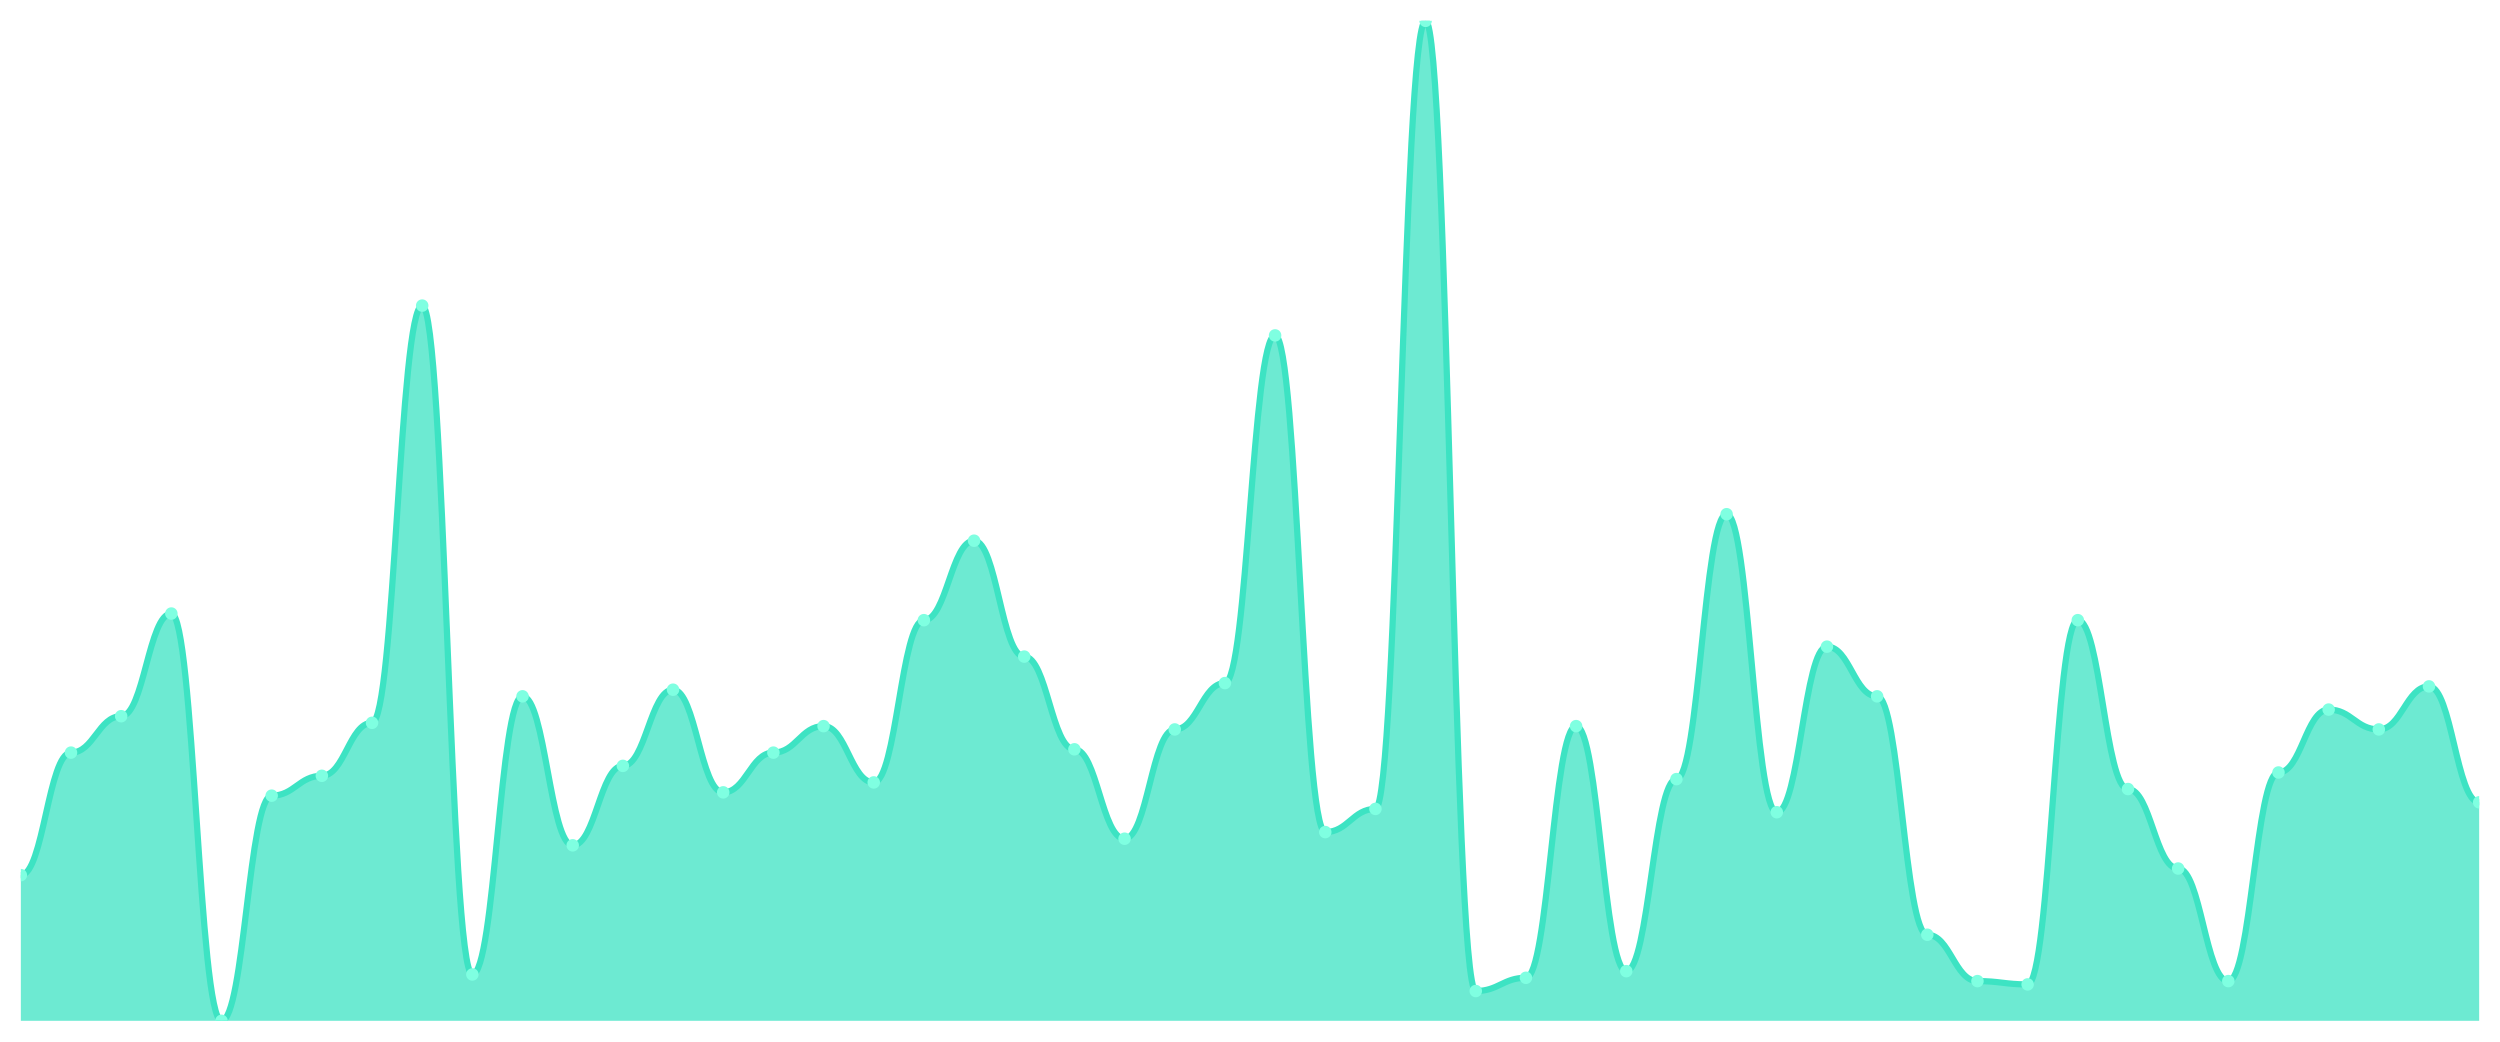
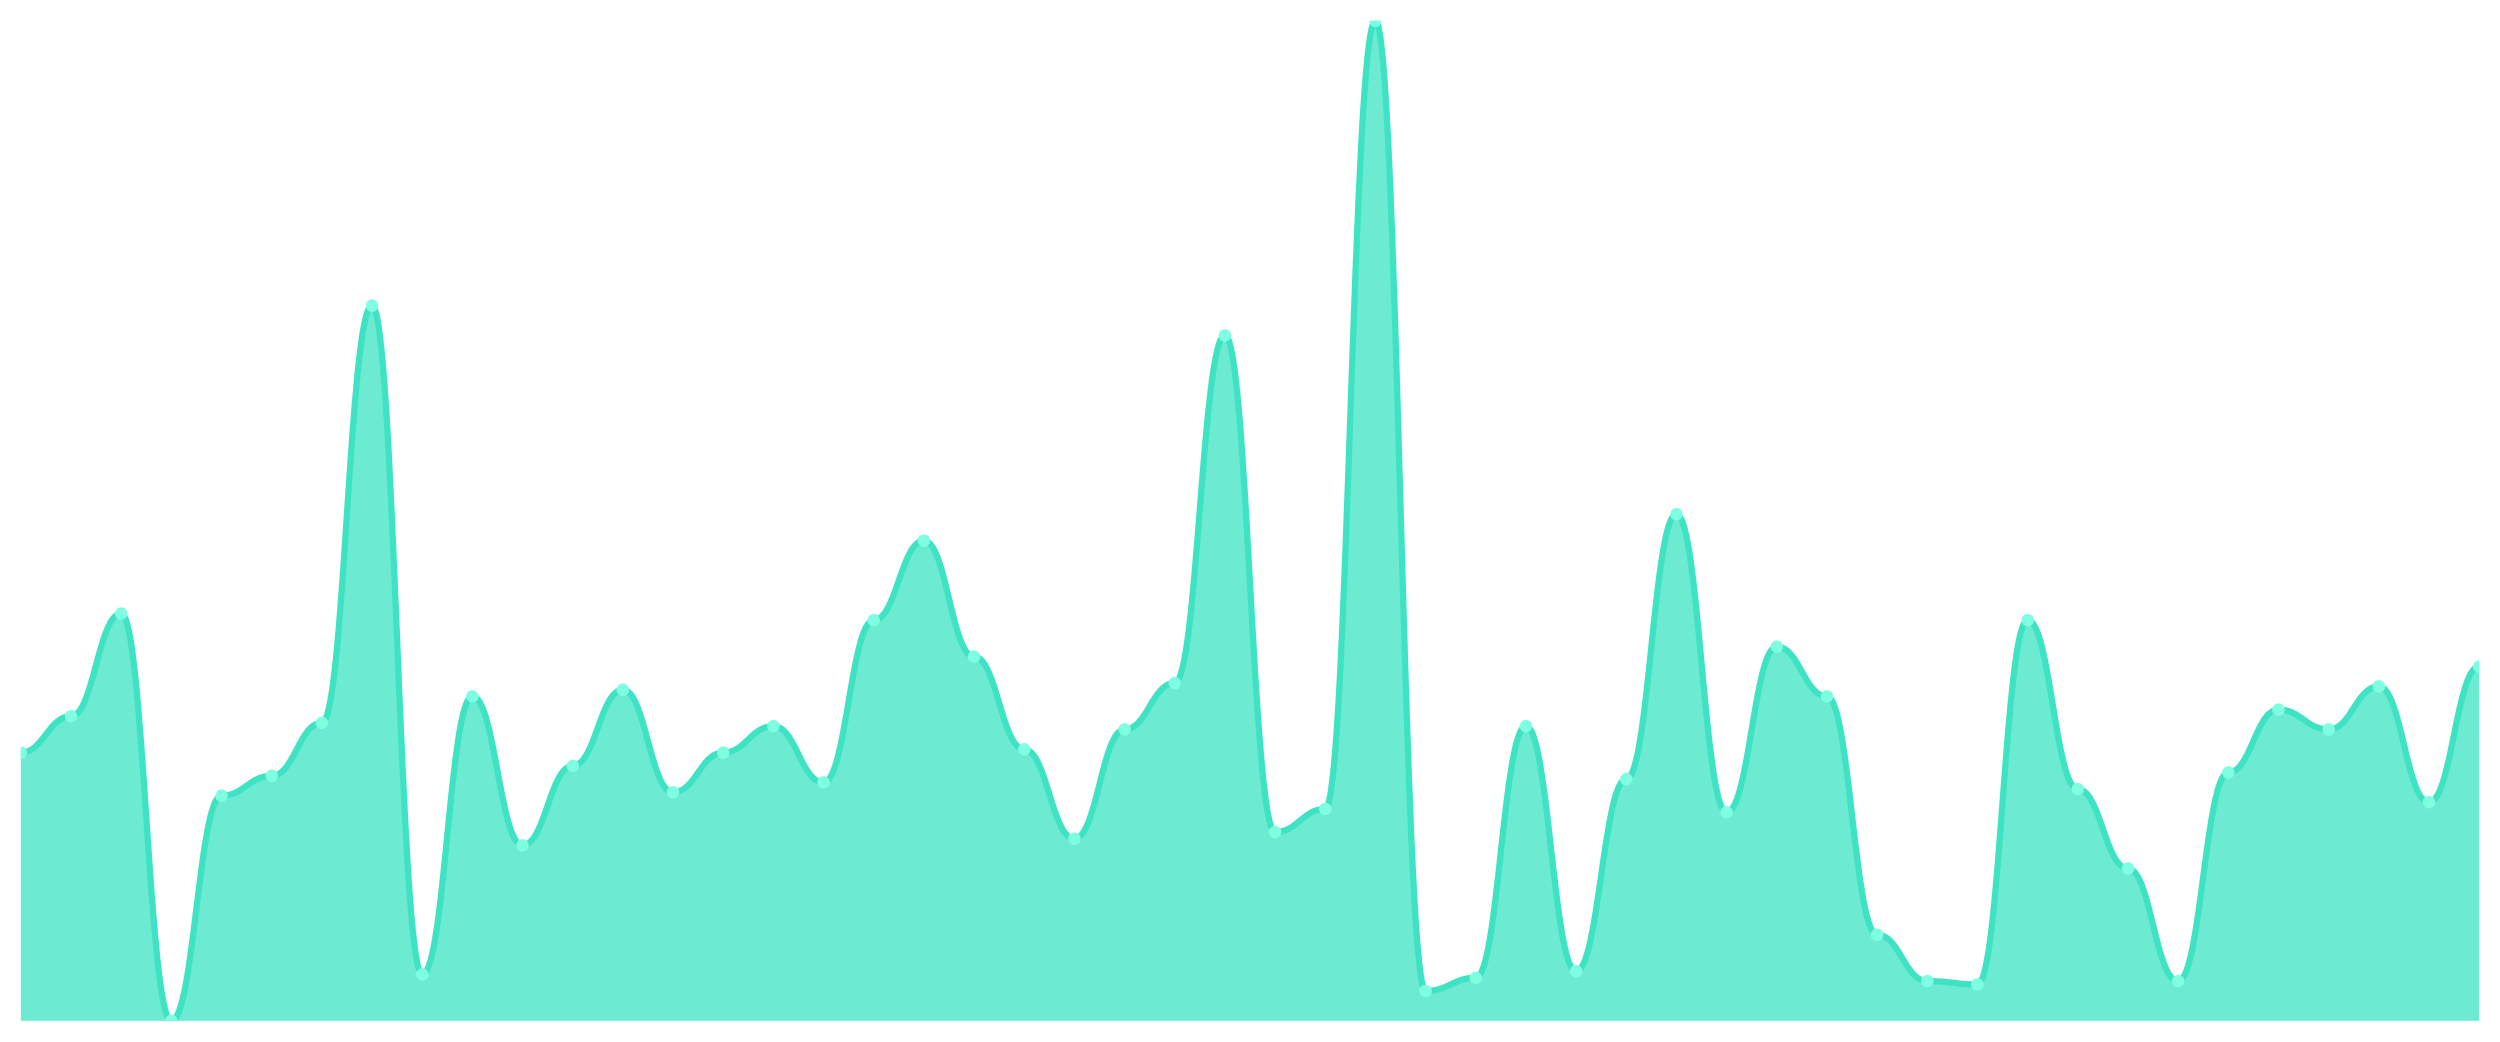
<svg xmlns="http://www.w3.org/2000/svg" viewBox="0 0 1200 500" width="1200" height="500">
  <defs>
    <clipPath id="c">
      <rect x="10" y="10" width="1180" height="480" />
    </clipPath>
  </defs>
  <rect width="1200" height="500" fill="none" />
  <g clip-path="url(#c)">
-     <path d="M 10,490 L 10,420.066 C 20.837,420.066 23.245,361.258 34.082,361.258 C 44.918,361.258 47.327,343.775 58.163,343.775 C 69,343.775 71.408,294.503 82.245,294.503 C 93.082,294.503 95.49,490 106.327,490 C 117.163,490 119.571,381.921 130.408,381.921 C 141.245,381.921 143.653,372.384 154.49,372.384 C 165.327,372.384 167.735,346.954 178.571,346.954 C 189.408,346.954 191.816,146.689 202.653,146.689 C 213.49,146.689 215.898,467.748 226.735,467.748 C 237.571,467.748 239.98,334.238 250.816,334.238 C 261.653,334.238 264.061,405.762 274.898,405.762 C 285.735,405.762 288.143,367.616 298.98,367.616 C 309.816,367.616 312.224,331.06 323.061,331.06 C 333.898,331.06 336.306,380.331 347.143,380.331 C 357.98,380.331 360.388,361.258 371.224,361.258 C 382.061,361.258 384.469,348.543 395.306,348.543 C 406.143,348.543 408.551,375.563 419.388,375.563 C 430.224,375.563 432.633,297.682 443.469,297.682 C 454.306,297.682 456.714,259.536 467.551,259.536 C 478.388,259.536 480.796,315.166 491.633,315.166 C 502.469,315.166 504.878,359.669 515.714,359.669 C 526.551,359.669 528.959,402.583 539.796,402.583 C 550.633,402.583 553.041,350.132 563.878,350.132 C 574.714,350.132 577.122,327.881 587.959,327.881 C 598.796,327.881 601.204,160.993 612.041,160.993 C 622.878,160.993 625.286,399.404 636.122,399.404 C 646.959,399.404 649.367,388.278 660.204,388.278 C 671.041,388.278 673.449,10 684.286,10 C 695.122,10 697.531,475.695 708.367,475.695 C 719.204,475.695 721.612,469.338 732.449,469.338 C 743.286,469.338 745.694,348.543 756.531,348.543 C 767.367,348.543 769.776,466.159 780.612,466.159 C 791.449,466.159 793.857,373.974 804.694,373.974 C 815.531,373.974 817.939,246.821 828.776,246.821 C 839.612,246.821 842.02,389.868 852.857,389.868 C 863.694,389.868 866.102,310.397 876.939,310.397 C 887.776,310.397 890.184,334.238 901.02,334.238 C 911.857,334.238 914.265,448.675 925.102,448.675 C 935.939,448.675 938.347,470.927 949.184,470.927 C 960.02,470.927 962.429,472.517 973.265,472.517 C 984.102,472.517 986.51,297.682 997.347,297.682 C 1008.184,297.682 1010.592,378.742 1021.429,378.742 C 1032.265,378.742 1034.673,416.887 1045.51,416.887 C 1056.347,416.887 1058.755,470.927 1069.592,470.927 C 1080.429,470.927 1082.837,370.795 1093.673,370.795 C 1104.51,370.795 1106.918,340.596 1117.755,340.596 C 1128.592,340.596 1131,350.132 1141.837,350.132 C 1152.673,350.132 1155.082,329.47 1165.918,329.47 C 1176.755,329.47 1179.163,385.099 1190,385.099 L 1190,490 Z" fill="rgba(61,227,195,0.75)" />
-     <path d="M 10,420.066 C 20.837,420.066 23.245,361.258 34.082,361.258 C 44.918,361.258 47.327,343.775 58.163,343.775 C 69,343.775 71.408,294.503 82.245,294.503 C 93.082,294.503 95.49,490 106.327,490 C 117.163,490 119.571,381.921 130.408,381.921 C 141.245,381.921 143.653,372.384 154.49,372.384 C 165.327,372.384 167.735,346.954 178.571,346.954 C 189.408,346.954 191.816,146.689 202.653,146.689 C 213.49,146.689 215.898,467.748 226.735,467.748 C 237.571,467.748 239.98,334.238 250.816,334.238 C 261.653,334.238 264.061,405.762 274.898,405.762 C 285.735,405.762 288.143,367.616 298.98,367.616 C 309.816,367.616 312.224,331.06 323.061,331.06 C 333.898,331.06 336.306,380.331 347.143,380.331 C 357.98,380.331 360.388,361.258 371.224,361.258 C 382.061,361.258 384.469,348.543 395.306,348.543 C 406.143,348.543 408.551,375.563 419.388,375.563 C 430.224,375.563 432.633,297.682 443.469,297.682 C 454.306,297.682 456.714,259.536 467.551,259.536 C 478.388,259.536 480.796,315.166 491.633,315.166 C 502.469,315.166 504.878,359.669 515.714,359.669 C 526.551,359.669 528.959,402.583 539.796,402.583 C 550.633,402.583 553.041,350.132 563.878,350.132 C 574.714,350.132 577.122,327.881 587.959,327.881 C 598.796,327.881 601.204,160.993 612.041,160.993 C 622.878,160.993 625.286,399.404 636.122,399.404 C 646.959,399.404 649.367,388.278 660.204,388.278 C 671.041,388.278 673.449,10 684.286,10 C 695.122,10 697.531,475.695 708.367,475.695 C 719.204,475.695 721.612,469.338 732.449,469.338 C 743.286,469.338 745.694,348.543 756.531,348.543 C 767.367,348.543 769.776,466.159 780.612,466.159 C 791.449,466.159 793.857,373.974 804.694,373.974 C 815.531,373.974 817.939,246.821 828.776,246.821 C 839.612,246.821 842.02,389.868 852.857,389.868 C 863.694,389.868 866.102,310.397 876.939,310.397 C 887.776,310.397 890.184,334.238 901.02,334.238 C 911.857,334.238 914.265,448.675 925.102,448.675 C 935.939,448.675 938.347,470.927 949.184,470.927 C 960.02,470.927 962.429,472.517 973.265,472.517 C 984.102,472.517 986.51,297.682 997.347,297.682 C 1008.184,297.682 1010.592,378.742 1021.429,378.742 C 1032.265,378.742 1034.673,416.887 1045.51,416.887 C 1056.347,416.887 1058.755,470.927 1069.592,470.927 C 1080.429,470.927 1082.837,370.795 1093.673,370.795 C 1104.51,370.795 1106.918,340.596 1117.755,340.596 C 1128.592,340.596 1131,350.132 1141.837,350.132 C 1152.673,350.132 1155.082,329.47 1165.918,329.47 C 1176.755,329.47 1179.163,385.099 1190,385.099" fill="none" stroke="#3de3c3" stroke-width="3" stroke-linecap="round" stroke-linejoin="round" />
-     <circle cx="10" cy="420.066" r="3" fill="#7fffe1" />
-     <circle cx="34.082" cy="361.258" r="3" fill="#7fffe1" />
-     <circle cx="58.163" cy="343.775" r="3" fill="#7fffe1" />
-     <circle cx="82.245" cy="294.503" r="3" fill="#7fffe1" />
-     <circle cx="106.327" cy="490" r="3" fill="#7fffe1" />
-     <circle cx="130.408" cy="381.921" r="3" fill="#7fffe1" />
-     <circle cx="154.49" cy="372.384" r="3" fill="#7fffe1" />
-     <circle cx="178.571" cy="346.954" r="3" fill="#7fffe1" />
-     <circle cx="202.653" cy="146.689" r="3" fill="#7fffe1" />
-     <circle cx="226.735" cy="467.748" r="3" fill="#7fffe1" />
-     <circle cx="250.816" cy="334.238" r="3" fill="#7fffe1" />
-     <circle cx="274.898" cy="405.762" r="3" fill="#7fffe1" />
-     <circle cx="298.98" cy="367.616" r="3" fill="#7fffe1" />
-     <circle cx="323.061" cy="331.06" r="3" fill="#7fffe1" />
-     <circle cx="347.143" cy="380.331" r="3" fill="#7fffe1" />
-     <circle cx="371.224" cy="361.258" r="3" fill="#7fffe1" />
-     <circle cx="395.306" cy="348.543" r="3" fill="#7fffe1" />
-     <circle cx="419.388" cy="375.563" r="3" fill="#7fffe1" />
-     <circle cx="443.469" cy="297.682" r="3" fill="#7fffe1" />
-     <circle cx="467.551" cy="259.536" r="3" fill="#7fffe1" />
-     <circle cx="491.633" cy="315.166" r="3" fill="#7fffe1" />
-     <circle cx="515.714" cy="359.669" r="3" fill="#7fffe1" />
-     <circle cx="539.796" cy="402.583" r="3" fill="#7fffe1" />
-     <circle cx="563.878" cy="350.132" r="3" fill="#7fffe1" />
-     <circle cx="587.959" cy="327.881" r="3" fill="#7fffe1" />
-     <circle cx="612.041" cy="160.993" r="3" fill="#7fffe1" />
-     <circle cx="636.122" cy="399.404" r="3" fill="#7fffe1" />
-     <circle cx="660.204" cy="388.278" r="3" fill="#7fffe1" />
-     <circle cx="684.286" cy="10" r="3" fill="#7fffe1" />
-     <circle cx="708.367" cy="475.695" r="3" fill="#7fffe1" />
-     <circle cx="732.449" cy="469.338" r="3" fill="#7fffe1" />
-     <circle cx="756.531" cy="348.543" r="3" fill="#7fffe1" />
-     <circle cx="780.612" cy="466.159" r="3" fill="#7fffe1" />
-     <circle cx="804.694" cy="373.974" r="3" fill="#7fffe1" />
-     <circle cx="828.776" cy="246.821" r="3" fill="#7fffe1" />
-     <circle cx="852.857" cy="389.868" r="3" fill="#7fffe1" />
-     <circle cx="876.939" cy="310.397" r="3" fill="#7fffe1" />
-     <circle cx="901.02" cy="334.238" r="3" fill="#7fffe1" />
-     <circle cx="925.102" cy="448.675" r="3" fill="#7fffe1" />
-     <circle cx="949.184" cy="470.927" r="3" fill="#7fffe1" />
-     <circle cx="973.265" cy="472.517" r="3" fill="#7fffe1" />
-     <circle cx="997.347" cy="297.682" r="3" fill="#7fffe1" />
-     <circle cx="1021.429" cy="378.742" r="3" fill="#7fffe1" />
-     <circle cx="1045.51" cy="416.887" r="3" fill="#7fffe1" />
-     <circle cx="1069.592" cy="470.927" r="3" fill="#7fffe1" />
-     <circle cx="1093.673" cy="370.795" r="3" fill="#7fffe1" />
-     <circle cx="1117.755" cy="340.596" r="3" fill="#7fffe1" />
-     <circle cx="1141.837" cy="350.132" r="3" fill="#7fffe1" />
-     <circle cx="1165.918" cy="329.47" r="3" fill="#7fffe1" />
-     <circle cx="1190" cy="385.099" r="3" fill="#7fffe1" />
+     <path d="M 10,490 L 10,361.258 C 20.837,361.258 23.245,343.775 34.082,343.775 C 44.918,343.775 47.327,294.503 58.163,294.503 C 69,294.503 71.408,490 82.245,490 C 93.082,490 95.49,381.921 106.327,381.921 C 117.163,381.921 119.571,372.384 130.408,372.384 C 141.245,372.384 143.653,346.954 154.49,346.954 C 165.327,346.954 167.735,146.689 178.571,146.689 C 189.408,146.689 191.816,467.748 202.653,467.748 C 213.49,467.748 215.898,334.238 226.735,334.238 C 237.571,334.238 239.98,405.762 250.816,405.762 C 261.653,405.762 264.061,367.616 274.898,367.616 C 285.735,367.616 288.143,331.06 298.98,331.06 C 309.816,331.06 312.224,380.331 323.061,380.331 C 333.898,380.331 336.306,361.258 347.143,361.258 C 357.98,361.258 360.388,348.543 371.224,348.543 C 382.061,348.543 384.469,375.563 395.306,375.563 C 406.143,375.563 408.551,297.682 419.388,297.682 C 430.224,297.682 432.633,259.536 443.469,259.536 C 454.306,259.536 456.714,315.166 467.551,315.166 C 478.388,315.166 480.796,359.669 491.633,359.669 C 502.469,359.669 504.878,402.583 515.714,402.583 C 526.551,402.583 528.959,350.132 539.796,350.132 C 550.633,350.132 553.041,327.881 563.878,327.881 C 574.714,327.881 577.122,160.993 587.959,160.993 C 598.796,160.993 601.204,399.404 612.041,399.404 C 622.878,399.404 625.286,388.278 636.122,388.278 C 646.959,388.278 649.367,10 660.204,10 C 671.041,10 673.449,475.695 684.286,475.695 C 695.122,475.695 697.531,469.338 708.367,469.338 C 719.204,469.338 721.612,348.543 732.449,348.543 C 743.286,348.543 745.694,466.159 756.531,466.159 C 767.367,466.159 769.776,373.974 780.612,373.974 C 791.449,373.974 793.857,246.821 804.694,246.821 C 815.531,246.821 817.939,389.868 828.776,389.868 C 839.612,389.868 842.02,310.397 852.857,310.397 C 863.694,310.397 866.102,334.238 876.939,334.238 C 887.776,334.238 890.184,448.675 901.02,448.675 C 911.857,448.675 914.265,470.927 925.102,470.927 C 935.939,470.927 938.347,472.517 949.184,472.517 C 960.02,472.517 962.429,297.682 973.265,297.682 C 984.102,297.682 986.51,378.742 997.347,378.742 C 1008.184,378.742 1010.592,416.887 1021.429,416.887 C 1032.265,416.887 1034.673,470.927 1045.51,470.927 C 1056.347,470.927 1058.755,370.795 1069.592,370.795 C 1080.429,370.795 1082.837,340.596 1093.673,340.596 C 1104.51,340.596 1106.918,350.132 1117.755,350.132 C 1128.592,350.132 1131,329.47 1141.837,329.47 C 1152.673,329.47 1155.082,385.099 1165.918,385.099 C 1176.755,385.099 1179.163,319.934 1190,319.934 L 1190,490 Z" fill="rgba(61,227,195,0.75)" />
+     <path d="M 10,361.258 C 20.837,361.258 23.245,343.775 34.082,343.775 C 44.918,343.775 47.327,294.503 58.163,294.503 C 69,294.503 71.408,490 82.245,490 C 93.082,490 95.49,381.921 106.327,381.921 C 117.163,381.921 119.571,372.384 130.408,372.384 C 141.245,372.384 143.653,346.954 154.49,346.954 C 165.327,346.954 167.735,146.689 178.571,146.689 C 189.408,146.689 191.816,467.748 202.653,467.748 C 213.49,467.748 215.898,334.238 226.735,334.238 C 237.571,334.238 239.98,405.762 250.816,405.762 C 261.653,405.762 264.061,367.616 274.898,367.616 C 285.735,367.616 288.143,331.06 298.98,331.06 C 309.816,331.06 312.224,380.331 323.061,380.331 C 333.898,380.331 336.306,361.258 347.143,361.258 C 357.98,361.258 360.388,348.543 371.224,348.543 C 382.061,348.543 384.469,375.563 395.306,375.563 C 406.143,375.563 408.551,297.682 419.388,297.682 C 430.224,297.682 432.633,259.536 443.469,259.536 C 454.306,259.536 456.714,315.166 467.551,315.166 C 478.388,315.166 480.796,359.669 491.633,359.669 C 502.469,359.669 504.878,402.583 515.714,402.583 C 526.551,402.583 528.959,350.132 539.796,350.132 C 550.633,350.132 553.041,327.881 563.878,327.881 C 574.714,327.881 577.122,160.993 587.959,160.993 C 598.796,160.993 601.204,399.404 612.041,399.404 C 622.878,399.404 625.286,388.278 636.122,388.278 C 646.959,388.278 649.367,10 660.204,10 C 671.041,10 673.449,475.695 684.286,475.695 C 695.122,475.695 697.531,469.338 708.367,469.338 C 719.204,469.338 721.612,348.543 732.449,348.543 C 743.286,348.543 745.694,466.159 756.531,466.159 C 767.367,466.159 769.776,373.974 780.612,373.974 C 791.449,373.974 793.857,246.821 804.694,246.821 C 815.531,246.821 817.939,389.868 828.776,389.868 C 839.612,389.868 842.02,310.397 852.857,310.397 C 863.694,310.397 866.102,334.238 876.939,334.238 C 887.776,334.238 890.184,448.675 901.02,448.675 C 911.857,448.675 914.265,470.927 925.102,470.927 C 935.939,470.927 938.347,472.517 949.184,472.517 C 960.02,472.517 962.429,297.682 973.265,297.682 C 984.102,297.682 986.51,378.742 997.347,378.742 C 1008.184,378.742 1010.592,416.887 1021.429,416.887 C 1032.265,416.887 1034.673,470.927 1045.51,470.927 C 1056.347,470.927 1058.755,370.795 1069.592,370.795 C 1080.429,370.795 1082.837,340.596 1093.673,340.596 C 1104.51,340.596 1106.918,350.132 1117.755,350.132 C 1128.592,350.132 1131,329.47 1141.837,329.47 C 1152.673,329.47 1155.082,385.099 1165.918,385.099 C 1176.755,385.099 1179.163,319.934 1190,319.934" fill="none" stroke="#3de3c3" stroke-width="3" stroke-linecap="round" stroke-linejoin="round" />
+     <circle cx="10" cy="361.258" r="3" fill="#7fffe1" />
+     <circle cx="34.082" cy="343.775" r="3" fill="#7fffe1" />
+     <circle cx="58.163" cy="294.503" r="3" fill="#7fffe1" />
+     <circle cx="82.245" cy="490" r="3" fill="#7fffe1" />
+     <circle cx="106.327" cy="381.921" r="3" fill="#7fffe1" />
+     <circle cx="130.408" cy="372.384" r="3" fill="#7fffe1" />
+     <circle cx="154.49" cy="346.954" r="3" fill="#7fffe1" />
+     <circle cx="178.571" cy="146.689" r="3" fill="#7fffe1" />
+     <circle cx="202.653" cy="467.748" r="3" fill="#7fffe1" />
+     <circle cx="226.735" cy="334.238" r="3" fill="#7fffe1" />
+     <circle cx="250.816" cy="405.762" r="3" fill="#7fffe1" />
+     <circle cx="274.898" cy="367.616" r="3" fill="#7fffe1" />
+     <circle cx="298.98" cy="331.06" r="3" fill="#7fffe1" />
+     <circle cx="323.061" cy="380.331" r="3" fill="#7fffe1" />
+     <circle cx="347.143" cy="361.258" r="3" fill="#7fffe1" />
+     <circle cx="371.224" cy="348.543" r="3" fill="#7fffe1" />
+     <circle cx="395.306" cy="375.563" r="3" fill="#7fffe1" />
+     <circle cx="419.388" cy="297.682" r="3" fill="#7fffe1" />
+     <circle cx="443.469" cy="259.536" r="3" fill="#7fffe1" />
+     <circle cx="467.551" cy="315.166" r="3" fill="#7fffe1" />
+     <circle cx="491.633" cy="359.669" r="3" fill="#7fffe1" />
+     <circle cx="515.714" cy="402.583" r="3" fill="#7fffe1" />
+     <circle cx="539.796" cy="350.132" r="3" fill="#7fffe1" />
+     <circle cx="563.878" cy="327.881" r="3" fill="#7fffe1" />
+     <circle cx="587.959" cy="160.993" r="3" fill="#7fffe1" />
+     <circle cx="612.041" cy="399.404" r="3" fill="#7fffe1" />
+     <circle cx="636.122" cy="388.278" r="3" fill="#7fffe1" />
+     <circle cx="660.204" cy="10" r="3" fill="#7fffe1" />
+     <circle cx="684.286" cy="475.695" r="3" fill="#7fffe1" />
+     <circle cx="708.367" cy="469.338" r="3" fill="#7fffe1" />
+     <circle cx="732.449" cy="348.543" r="3" fill="#7fffe1" />
+     <circle cx="756.531" cy="466.159" r="3" fill="#7fffe1" />
+     <circle cx="780.612" cy="373.974" r="3" fill="#7fffe1" />
+     <circle cx="804.694" cy="246.821" r="3" fill="#7fffe1" />
+     <circle cx="828.776" cy="389.868" r="3" fill="#7fffe1" />
+     <circle cx="852.857" cy="310.397" r="3" fill="#7fffe1" />
+     <circle cx="876.939" cy="334.238" r="3" fill="#7fffe1" />
+     <circle cx="901.02" cy="448.675" r="3" fill="#7fffe1" />
+     <circle cx="925.102" cy="470.927" r="3" fill="#7fffe1" />
+     <circle cx="949.184" cy="472.517" r="3" fill="#7fffe1" />
+     <circle cx="973.265" cy="297.682" r="3" fill="#7fffe1" />
+     <circle cx="997.347" cy="378.742" r="3" fill="#7fffe1" />
+     <circle cx="1021.429" cy="416.887" r="3" fill="#7fffe1" />
+     <circle cx="1045.51" cy="470.927" r="3" fill="#7fffe1" />
+     <circle cx="1069.592" cy="370.795" r="3" fill="#7fffe1" />
+     <circle cx="1093.673" cy="340.596" r="3" fill="#7fffe1" />
+     <circle cx="1117.755" cy="350.132" r="3" fill="#7fffe1" />
+     <circle cx="1141.837" cy="329.47" r="3" fill="#7fffe1" />
+     <circle cx="1165.918" cy="385.099" r="3" fill="#7fffe1" />
+     <circle cx="1190" cy="319.934" r="3" fill="#7fffe1" />
  </g>
</svg>
